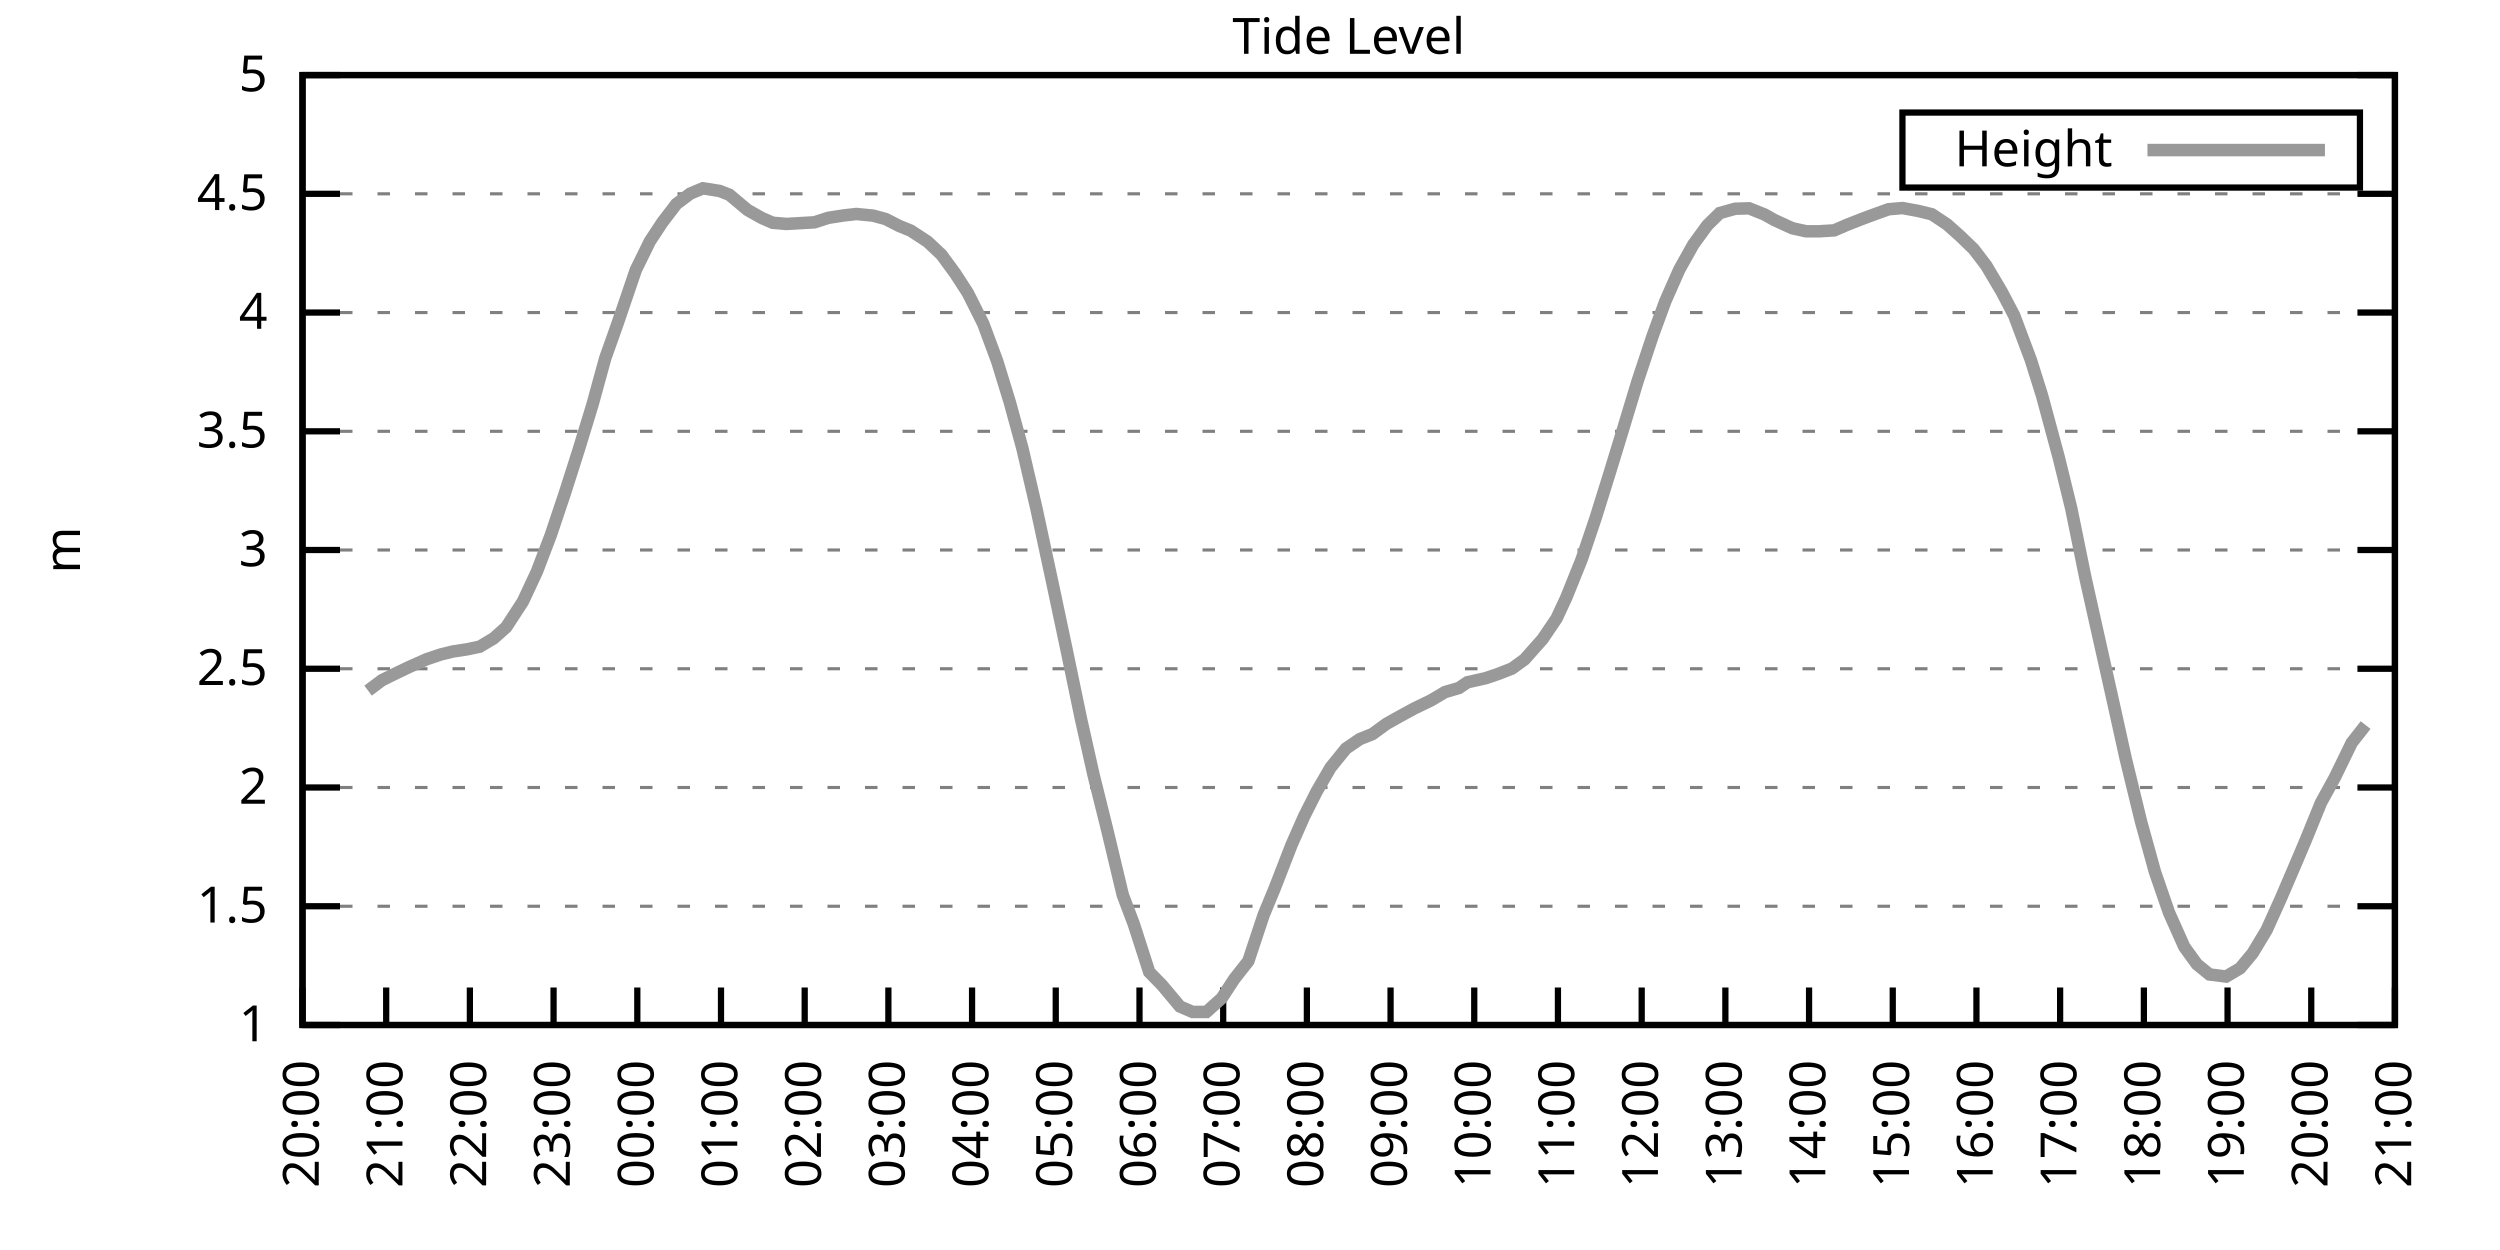
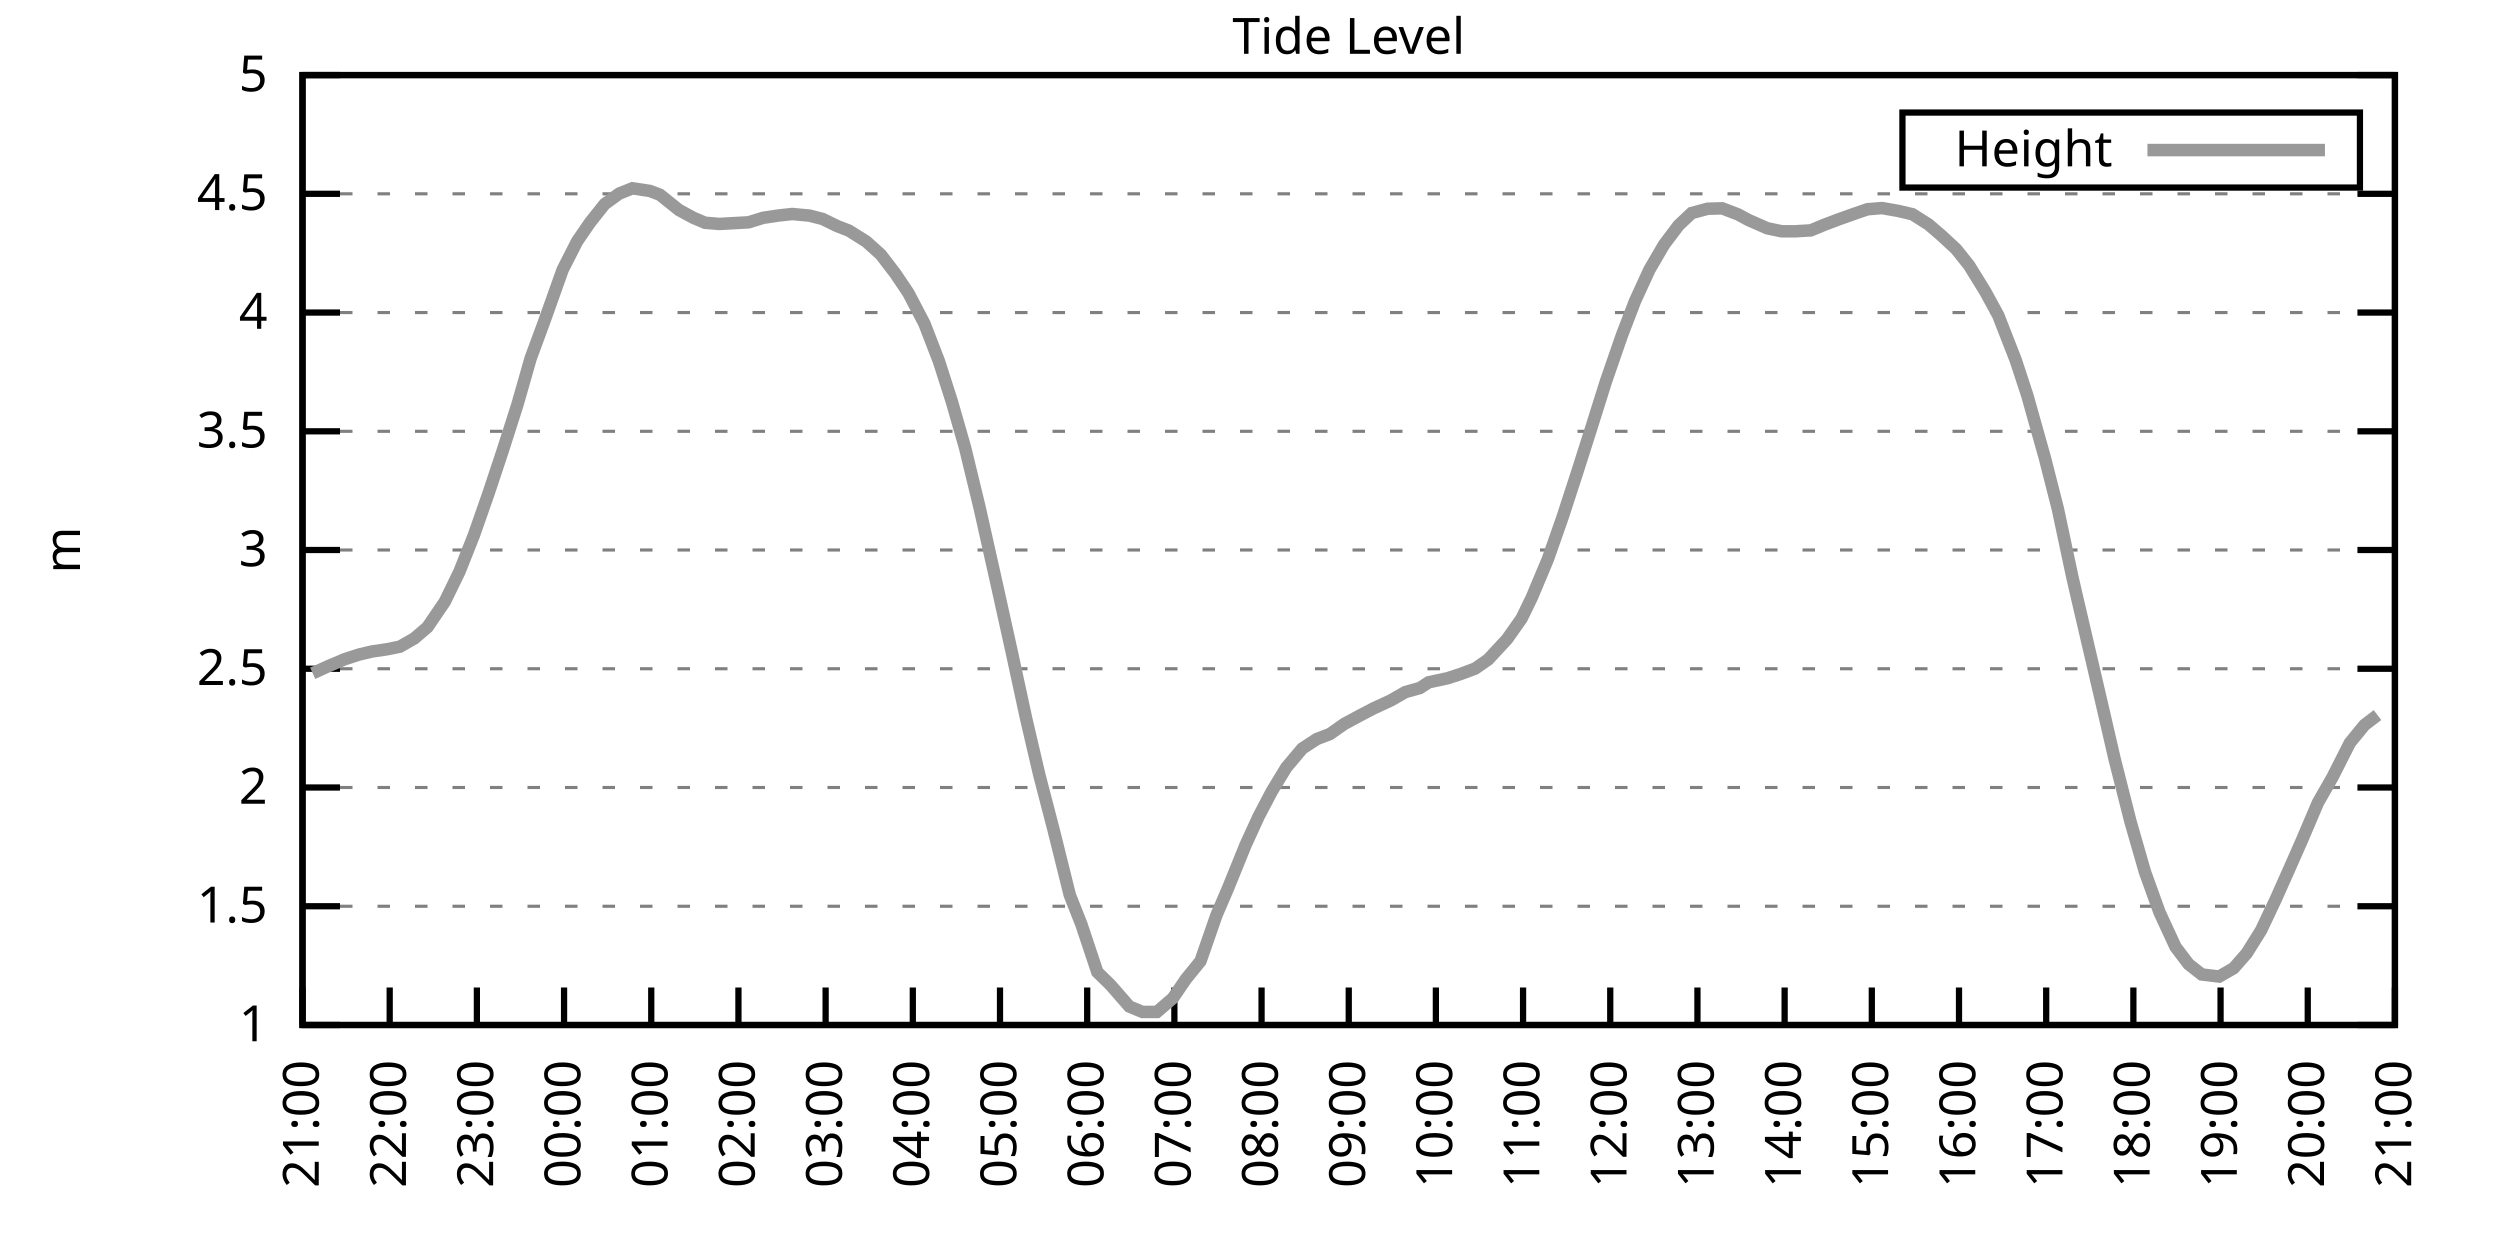
<svg xmlns="http://www.w3.org/2000/svg" xmlns:xlink="http://www.w3.org/1999/xlink" width="400" height="200" viewBox="0 0 400 200">
  <g id="gnuplot_canvas">
    <rect x="0" y="0" width="400" height="200" fill="none" />
    <defs>
      <circle id="gpDot" r="0.5" stroke-width="0.5" stroke="currentColor" />
      <path id="gpPt0" stroke-width="0.333" stroke="currentColor" d="M-1,0 h2 M0,-1 v2" />
      <path id="gpPt1" stroke-width="0.333" stroke="currentColor" d="M-1,-1 L1,1 M1,-1 L-1,1" />
      <path id="gpPt2" stroke-width="0.333" stroke="currentColor" d="M-1,0 L1,0 M0,-1 L0,1 M-1,-1 L1,1 M-1,1 L1,-1" />
      <rect id="gpPt3" stroke-width="0.333" stroke="currentColor" x="-1" y="-1" width="2" height="2" />
      <rect id="gpPt4" stroke-width="0.333" stroke="currentColor" fill="currentColor" x="-1" y="-1" width="2" height="2" />
      <circle id="gpPt5" stroke-width="0.333" stroke="currentColor" cx="0" cy="0" r="1" />
      <use xlink:href="#gpPt5" id="gpPt6" fill="currentColor" stroke="none" />
      <path id="gpPt7" stroke-width="0.333" stroke="currentColor" d="M0,-1.33 L-1.33,0.67 L1.33,0.67 z" />
      <use xlink:href="#gpPt7" id="gpPt8" fill="currentColor" stroke="none" />
      <use xlink:href="#gpPt7" id="gpPt9" stroke="currentColor" transform="rotate(180)" />
      <use xlink:href="#gpPt9" id="gpPt10" fill="currentColor" stroke="none" />
      <use xlink:href="#gpPt3" id="gpPt11" stroke="currentColor" transform="rotate(45)" />
      <use xlink:href="#gpPt11" id="gpPt12" fill="currentColor" stroke="none" />
      <path id="gpPt13" stroke-width="0.333" stroke="currentColor" d="M0,1.330 L1.265,0.411 L0.782,-1.067 L-0.782,-1.076 L-1.265,0.411 z" />
      <use xlink:href="#gpPt13" id="gpPt14" fill="currentColor" stroke="none" />
      <filter id="textbox" filterUnits="objectBoundingBox" x="0" y="0" height="1" width="1">
        <feFlood flood-color="white" flood-opacity="1" result="bgnd" />
        <feComposite in="SourceGraphic" in2="bgnd" operator="atop" />
      </filter>
      <filter id="greybox" filterUnits="objectBoundingBox" x="0" y="0" height="1" width="1">
        <feFlood flood-color="lightgrey" flood-opacity="1" result="grey" />
        <feComposite in="SourceGraphic" in2="grey" operator="atop" />
      </filter>
    </defs>
    <g fill="none" color="white" stroke="currentColor" stroke-width="1.00" stroke-linecap="butt" stroke-linejoin="miter">
</g>
    <g fill="none" color="black" stroke="currentColor" stroke-width="1.00" stroke-linecap="butt" stroke-linejoin="miter">
      <g stroke="none" shape-rendering="crispEdges">
        <polygon fill="rgb(255, 255, 255)" points="48.40,164.00 383.18,164.00 383.18,12.02 48.40,12.02 " />
      </g>
    </g>
    <g fill="none" color="black" stroke="currentColor" stroke-width="1.00" stroke-linecap="butt" stroke-linejoin="miter">
</g>
    <g fill="none" color="black" stroke="black" stroke-width="0.50" stroke-linecap="butt" stroke-linejoin="miter">
</g>
    <g fill="none" color="gray" stroke="currentColor" stroke-width="0.50" stroke-linecap="butt" stroke-linejoin="miter">
      <path stroke="gray" stroke-dasharray="2,4" class="gridline" d="M48.40,164.00 L383.19,164.00  " />
    </g>
    <g fill="none" color="gray" stroke="gray" stroke-width="1.00" stroke-linecap="butt" stroke-linejoin="miter">
</g>
    <g fill="none" color="black" stroke="currentColor" stroke-width="1.00" stroke-linecap="butt" stroke-linejoin="miter">
      <path stroke="black" d="M48.40,164.00 L54.40,164.00 M383.19,164.00 L377.19,164.00  " />
      <g transform="translate(42.80,166.60)" stroke="none" fill="black" font-family="Sans" font-size="8.00" text-anchor="end">
        <text>
          <tspan font-family="Sans"> 1</tspan>
        </text>
      </g>
    </g>
    <g fill="none" color="black" stroke="currentColor" stroke-width="1.00" stroke-linecap="butt" stroke-linejoin="miter">
</g>
    <g fill="none" color="black" stroke="black" stroke-width="0.50" stroke-linecap="butt" stroke-linejoin="miter">
</g>
    <g fill="none" color="gray" stroke="currentColor" stroke-width="0.50" stroke-linecap="butt" stroke-linejoin="miter">
      <path stroke="gray" stroke-dasharray="2,4" class="gridline" d="M48.40,145.00 L383.19,145.00  " />
    </g>
    <g fill="none" color="gray" stroke="gray" stroke-width="1.00" stroke-linecap="butt" stroke-linejoin="miter">
</g>
    <g fill="none" color="black" stroke="currentColor" stroke-width="1.00" stroke-linecap="butt" stroke-linejoin="miter">
      <path stroke="black" d="M48.40,145.00 L54.40,145.00 M383.19,145.00 L377.19,145.00  " />
      <g transform="translate(42.80,147.60)" stroke="none" fill="black" font-family="Sans" font-size="8.00" text-anchor="end">
        <text>
          <tspan font-family="Sans"> 1.5</tspan>
        </text>
      </g>
    </g>
    <g fill="none" color="black" stroke="currentColor" stroke-width="1.00" stroke-linecap="butt" stroke-linejoin="miter">
</g>
    <g fill="none" color="black" stroke="black" stroke-width="0.50" stroke-linecap="butt" stroke-linejoin="miter">
</g>
    <g fill="none" color="gray" stroke="currentColor" stroke-width="0.50" stroke-linecap="butt" stroke-linejoin="miter">
      <path stroke="gray" stroke-dasharray="2,4" class="gridline" d="M48.40,126.00 L383.19,126.00  " />
    </g>
    <g fill="none" color="gray" stroke="gray" stroke-width="1.00" stroke-linecap="butt" stroke-linejoin="miter">
</g>
    <g fill="none" color="black" stroke="currentColor" stroke-width="1.00" stroke-linecap="butt" stroke-linejoin="miter">
      <path stroke="black" d="M48.40,126.00 L54.40,126.00 M383.19,126.00 L377.19,126.00  " />
      <g transform="translate(42.80,128.60)" stroke="none" fill="black" font-family="Sans" font-size="8.00" text-anchor="end">
        <text>
          <tspan font-family="Sans"> 2</tspan>
        </text>
      </g>
    </g>
    <g fill="none" color="black" stroke="currentColor" stroke-width="1.00" stroke-linecap="butt" stroke-linejoin="miter">
</g>
    <g fill="none" color="black" stroke="black" stroke-width="0.50" stroke-linecap="butt" stroke-linejoin="miter">
</g>
    <g fill="none" color="gray" stroke="currentColor" stroke-width="0.50" stroke-linecap="butt" stroke-linejoin="miter">
      <path stroke="gray" stroke-dasharray="2,4" class="gridline" d="M48.40,107.00 L383.19,107.00  " />
    </g>
    <g fill="none" color="gray" stroke="gray" stroke-width="1.00" stroke-linecap="butt" stroke-linejoin="miter">
</g>
    <g fill="none" color="black" stroke="currentColor" stroke-width="1.00" stroke-linecap="butt" stroke-linejoin="miter">
      <path stroke="black" d="M48.40,107.00 L54.40,107.00 M383.19,107.00 L377.19,107.00  " />
      <g transform="translate(42.80,109.60)" stroke="none" fill="black" font-family="Sans" font-size="8.00" text-anchor="end">
        <text>
          <tspan font-family="Sans"> 2.5</tspan>
        </text>
      </g>
    </g>
    <g fill="none" color="black" stroke="currentColor" stroke-width="1.00" stroke-linecap="butt" stroke-linejoin="miter">
</g>
    <g fill="none" color="black" stroke="black" stroke-width="0.50" stroke-linecap="butt" stroke-linejoin="miter">
</g>
    <g fill="none" color="gray" stroke="currentColor" stroke-width="0.50" stroke-linecap="butt" stroke-linejoin="miter">
      <path stroke="gray" stroke-dasharray="2,4" class="gridline" d="M48.40,88.00 L383.19,88.00  " />
    </g>
    <g fill="none" color="gray" stroke="gray" stroke-width="1.00" stroke-linecap="butt" stroke-linejoin="miter">
</g>
    <g fill="none" color="black" stroke="currentColor" stroke-width="1.00" stroke-linecap="butt" stroke-linejoin="miter">
      <path stroke="black" d="M48.40,88.00 L54.40,88.00 M383.19,88.00 L377.19,88.00  " />
      <g transform="translate(42.80,90.60)" stroke="none" fill="black" font-family="Sans" font-size="8.00" text-anchor="end">
        <text>
          <tspan font-family="Sans"> 3</tspan>
        </text>
      </g>
    </g>
    <g fill="none" color="black" stroke="currentColor" stroke-width="1.00" stroke-linecap="butt" stroke-linejoin="miter">
</g>
    <g fill="none" color="black" stroke="black" stroke-width="0.50" stroke-linecap="butt" stroke-linejoin="miter">
</g>
    <g fill="none" color="gray" stroke="currentColor" stroke-width="0.50" stroke-linecap="butt" stroke-linejoin="miter">
      <path stroke="gray" stroke-dasharray="2,4" class="gridline" d="M48.40,69.01 L383.19,69.01  " />
    </g>
    <g fill="none" color="gray" stroke="gray" stroke-width="1.00" stroke-linecap="butt" stroke-linejoin="miter">
</g>
    <g fill="none" color="black" stroke="currentColor" stroke-width="1.00" stroke-linecap="butt" stroke-linejoin="miter">
      <path stroke="black" d="M48.40,69.01 L54.40,69.01 M383.19,69.01 L377.19,69.01  " />
      <g transform="translate(42.80,71.61)" stroke="none" fill="black" font-family="Sans" font-size="8.00" text-anchor="end">
        <text>
          <tspan font-family="Sans"> 3.5</tspan>
        </text>
      </g>
    </g>
    <g fill="none" color="black" stroke="currentColor" stroke-width="1.00" stroke-linecap="butt" stroke-linejoin="miter">
</g>
    <g fill="none" color="black" stroke="black" stroke-width="0.50" stroke-linecap="butt" stroke-linejoin="miter">
</g>
    <g fill="none" color="gray" stroke="currentColor" stroke-width="0.50" stroke-linecap="butt" stroke-linejoin="miter">
      <path stroke="gray" stroke-dasharray="2,4" class="gridline" d="M48.40,50.01 L383.19,50.01  " />
    </g>
    <g fill="none" color="gray" stroke="gray" stroke-width="1.00" stroke-linecap="butt" stroke-linejoin="miter">
</g>
    <g fill="none" color="black" stroke="currentColor" stroke-width="1.00" stroke-linecap="butt" stroke-linejoin="miter">
      <path stroke="black" d="M48.40,50.01 L54.40,50.01 M383.19,50.01 L377.19,50.01  " />
      <g transform="translate(42.80,52.61)" stroke="none" fill="black" font-family="Sans" font-size="8.00" text-anchor="end">
        <text>
          <tspan font-family="Sans"> 4</tspan>
        </text>
      </g>
    </g>
    <g fill="none" color="black" stroke="currentColor" stroke-width="1.00" stroke-linecap="butt" stroke-linejoin="miter">
</g>
    <g fill="none" color="black" stroke="black" stroke-width="0.50" stroke-linecap="butt" stroke-linejoin="miter">
</g>
    <g fill="none" color="gray" stroke="currentColor" stroke-width="0.50" stroke-linecap="butt" stroke-linejoin="miter">
      <path stroke="gray" stroke-dasharray="2,4" class="gridline" d="M48.40,31.01 L383.19,31.01  " />
    </g>
    <g fill="none" color="gray" stroke="gray" stroke-width="1.00" stroke-linecap="butt" stroke-linejoin="miter">
</g>
    <g fill="none" color="black" stroke="currentColor" stroke-width="1.00" stroke-linecap="butt" stroke-linejoin="miter">
      <path stroke="black" d="M48.40,31.01 L54.40,31.01 M383.19,31.01 L377.19,31.01  " />
      <g transform="translate(42.80,33.61)" stroke="none" fill="black" font-family="Sans" font-size="8.00" text-anchor="end">
        <text>
          <tspan font-family="Sans"> 4.5</tspan>
        </text>
      </g>
    </g>
    <g fill="none" color="black" stroke="currentColor" stroke-width="1.00" stroke-linecap="butt" stroke-linejoin="miter">
</g>
    <g fill="none" color="black" stroke="black" stroke-width="0.50" stroke-linecap="butt" stroke-linejoin="miter">
</g>
    <g fill="none" color="gray" stroke="currentColor" stroke-width="0.50" stroke-linecap="butt" stroke-linejoin="miter">
      <path stroke="gray" stroke-dasharray="2,4" class="gridline" d="M48.40,12.01 L383.19,12.01  " />
    </g>
    <g fill="none" color="gray" stroke="gray" stroke-width="1.00" stroke-linecap="butt" stroke-linejoin="miter">
</g>
    <g fill="none" color="black" stroke="currentColor" stroke-width="1.00" stroke-linecap="butt" stroke-linejoin="miter">
      <path stroke="black" d="M48.40,12.01 L54.40,12.01 M383.19,12.01 L377.19,12.01  " />
      <g transform="translate(42.80,14.61)" stroke="none" fill="black" font-family="Sans" font-size="8.00" text-anchor="end">
        <text>
          <tspan font-family="Sans"> 5</tspan>
        </text>
      </g>
    </g>
    <g fill="none" color="black" stroke="currentColor" stroke-width="1.00" stroke-linecap="butt" stroke-linejoin="miter">
      <path stroke="black" d="M48.40,164.00 L48.40,158.00  " />
      <g transform="translate(51.00,169.60) rotate(270.00)" stroke="none" fill="black" font-family="Sans" font-size="8.00" text-anchor="end">
        <text>
-           <tspan font-family="Sans">20:00</tspan>
-         </text>
-       </g>
-     </g>
-     <g fill="none" color="black" stroke="currentColor" stroke-width="1.00" stroke-linecap="butt" stroke-linejoin="miter">
-       <path stroke="black" d="M61.79,164.00 L61.79,158.00  " />
-       <g transform="translate(64.39,169.60) rotate(270.00)" stroke="none" fill="black" font-family="Sans" font-size="8.00" text-anchor="end">
-         <text>
          <tspan font-family="Sans">21:00</tspan>
        </text>
      </g>
    </g>
    <g fill="none" color="black" stroke="currentColor" stroke-width="1.00" stroke-linecap="butt" stroke-linejoin="miter">
-       <path stroke="black" d="M75.18,164.00 L75.18,158.00  " />
-       <g transform="translate(77.78,169.60) rotate(270.00)" stroke="none" fill="black" font-family="Sans" font-size="8.00" text-anchor="end">
+       <path stroke="black" d="M62.35,164.00 L62.35,158.00  " />
+       <g transform="translate(64.95,169.60) rotate(270.00)" stroke="none" fill="black" font-family="Sans" font-size="8.00" text-anchor="end">
        <text>
          <tspan font-family="Sans">22:00</tspan>
        </text>
      </g>
    </g>
    <g fill="none" color="black" stroke="currentColor" stroke-width="1.00" stroke-linecap="butt" stroke-linejoin="miter">
-       <path stroke="black" d="M88.57,164.00 L88.57,158.00  " />
-       <g transform="translate(91.17,169.60) rotate(270.00)" stroke="none" fill="black" font-family="Sans" font-size="8.00" text-anchor="end">
+       <path stroke="black" d="M76.30,164.00 L76.30,158.00  " />
+       <g transform="translate(78.90,169.60) rotate(270.00)" stroke="none" fill="black" font-family="Sans" font-size="8.00" text-anchor="end">
        <text>
          <tspan font-family="Sans">23:00</tspan>
        </text>
      </g>
    </g>
    <g fill="none" color="black" stroke="currentColor" stroke-width="1.00" stroke-linecap="butt" stroke-linejoin="miter">
-       <path stroke="black" d="M101.97,164.00 L101.97,158.00  " />
-       <g transform="translate(104.57,169.60) rotate(270.00)" stroke="none" fill="black" font-family="Sans" font-size="8.00" text-anchor="end">
+       <path stroke="black" d="M90.25,164.00 L90.25,158.00  " />
+       <g transform="translate(92.85,169.60) rotate(270.00)" stroke="none" fill="black" font-family="Sans" font-size="8.00" text-anchor="end">
        <text>
          <tspan font-family="Sans">00:00</tspan>
        </text>
      </g>
    </g>
    <g fill="none" color="black" stroke="currentColor" stroke-width="1.00" stroke-linecap="butt" stroke-linejoin="miter">
-       <path stroke="black" d="M115.36,164.00 L115.36,158.00  " />
-       <g transform="translate(117.96,169.60) rotate(270.00)" stroke="none" fill="black" font-family="Sans" font-size="8.00" text-anchor="end">
+       <path stroke="black" d="M104.20,164.00 L104.20,158.00  " />
+       <g transform="translate(106.80,169.60) rotate(270.00)" stroke="none" fill="black" font-family="Sans" font-size="8.00" text-anchor="end">
        <text>
          <tspan font-family="Sans">01:00</tspan>
        </text>
      </g>
    </g>
    <g fill="none" color="black" stroke="currentColor" stroke-width="1.00" stroke-linecap="butt" stroke-linejoin="miter">
-       <path stroke="black" d="M128.75,164.00 L128.75,158.00  " />
-       <g transform="translate(131.35,169.60) rotate(270.00)" stroke="none" fill="black" font-family="Sans" font-size="8.00" text-anchor="end">
+       <path stroke="black" d="M118.15,164.00 L118.15,158.00  " />
+       <g transform="translate(120.75,169.60) rotate(270.00)" stroke="none" fill="black" font-family="Sans" font-size="8.00" text-anchor="end">
        <text>
          <tspan font-family="Sans">02:00</tspan>
        </text>
      </g>
    </g>
    <g fill="none" color="black" stroke="currentColor" stroke-width="1.00" stroke-linecap="butt" stroke-linejoin="miter">
-       <path stroke="black" d="M142.14,164.00 L142.14,158.00  " />
-       <g transform="translate(144.74,169.60) rotate(270.00)" stroke="none" fill="black" font-family="Sans" font-size="8.00" text-anchor="end">
+       <path stroke="black" d="M132.10,164.00 L132.10,158.00  " />
+       <g transform="translate(134.70,169.60) rotate(270.00)" stroke="none" fill="black" font-family="Sans" font-size="8.00" text-anchor="end">
        <text>
          <tspan font-family="Sans">03:00</tspan>
        </text>
      </g>
    </g>
    <g fill="none" color="black" stroke="currentColor" stroke-width="1.00" stroke-linecap="butt" stroke-linejoin="miter">
-       <path stroke="black" d="M155.53,164.00 L155.53,158.00  " />
-       <g transform="translate(158.13,169.60) rotate(270.00)" stroke="none" fill="black" font-family="Sans" font-size="8.00" text-anchor="end">
+       <path stroke="black" d="M146.05,164.00 L146.05,158.00  " />
+       <g transform="translate(148.65,169.60) rotate(270.00)" stroke="none" fill="black" font-family="Sans" font-size="8.00" text-anchor="end">
        <text>
          <tspan font-family="Sans">04:00</tspan>
        </text>
      </g>
    </g>
    <g fill="none" color="black" stroke="currentColor" stroke-width="1.00" stroke-linecap="butt" stroke-linejoin="miter">
-       <path stroke="black" d="M168.92,164.00 L168.92,158.00  " />
-       <g transform="translate(171.52,169.60) rotate(270.00)" stroke="none" fill="black" font-family="Sans" font-size="8.00" text-anchor="end">
+       <path stroke="black" d="M160.00,164.00 L160.00,158.00  " />
+       <g transform="translate(162.60,169.60) rotate(270.00)" stroke="none" fill="black" font-family="Sans" font-size="8.00" text-anchor="end">
        <text>
          <tspan font-family="Sans">05:00</tspan>
        </text>
      </g>
    </g>
    <g fill="none" color="black" stroke="currentColor" stroke-width="1.00" stroke-linecap="butt" stroke-linejoin="miter">
-       <path stroke="black" d="M182.32,164.00 L182.32,158.00  " />
-       <g transform="translate(184.92,169.60) rotate(270.00)" stroke="none" fill="black" font-family="Sans" font-size="8.00" text-anchor="end">
+       <path stroke="black" d="M173.95,164.00 L173.95,158.00  " />
+       <g transform="translate(176.55,169.60) rotate(270.00)" stroke="none" fill="black" font-family="Sans" font-size="8.00" text-anchor="end">
        <text>
          <tspan font-family="Sans">06:00</tspan>
        </text>
      </g>
    </g>
    <g fill="none" color="black" stroke="currentColor" stroke-width="1.00" stroke-linecap="butt" stroke-linejoin="miter">
-       <path stroke="black" d="M195.71,164.00 L195.71,158.00  " />
-       <g transform="translate(198.31,169.60) rotate(270.00)" stroke="none" fill="black" font-family="Sans" font-size="8.00" text-anchor="end">
+       <path stroke="black" d="M187.90,164.00 L187.90,158.00  " />
+       <g transform="translate(190.50,169.60) rotate(270.00)" stroke="none" fill="black" font-family="Sans" font-size="8.00" text-anchor="end">
        <text>
          <tspan font-family="Sans">07:00</tspan>
        </text>
      </g>
    </g>
    <g fill="none" color="black" stroke="currentColor" stroke-width="1.00" stroke-linecap="butt" stroke-linejoin="miter">
-       <path stroke="black" d="M209.10,164.00 L209.10,158.00  " />
-       <g transform="translate(211.70,169.60) rotate(270.00)" stroke="none" fill="black" font-family="Sans" font-size="8.00" text-anchor="end">
+       <path stroke="black" d="M201.85,164.00 L201.85,158.00  " />
+       <g transform="translate(204.45,169.60) rotate(270.00)" stroke="none" fill="black" font-family="Sans" font-size="8.00" text-anchor="end">
        <text>
          <tspan font-family="Sans">08:00</tspan>
        </text>
      </g>
    </g>
    <g fill="none" color="black" stroke="currentColor" stroke-width="1.00" stroke-linecap="butt" stroke-linejoin="miter">
-       <path stroke="black" d="M222.49,164.00 L222.49,158.00  " />
-       <g transform="translate(225.09,169.60) rotate(270.00)" stroke="none" fill="black" font-family="Sans" font-size="8.00" text-anchor="end">
+       <path stroke="black" d="M215.80,164.00 L215.80,158.00  " />
+       <g transform="translate(218.40,169.60) rotate(270.00)" stroke="none" fill="black" font-family="Sans" font-size="8.00" text-anchor="end">
        <text>
          <tspan font-family="Sans">09:00</tspan>
        </text>
      </g>
    </g>
    <g fill="none" color="black" stroke="currentColor" stroke-width="1.00" stroke-linecap="butt" stroke-linejoin="miter">
-       <path stroke="black" d="M235.88,164.00 L235.88,158.00  " />
-       <g transform="translate(238.48,169.60) rotate(270.00)" stroke="none" fill="black" font-family="Sans" font-size="8.00" text-anchor="end">
+       <path stroke="black" d="M229.74,164.00 L229.74,158.00  " />
+       <g transform="translate(232.34,169.60) rotate(270.00)" stroke="none" fill="black" font-family="Sans" font-size="8.00" text-anchor="end">
        <text>
          <tspan font-family="Sans">10:00</tspan>
        </text>
      </g>
    </g>
    <g fill="none" color="black" stroke="currentColor" stroke-width="1.00" stroke-linecap="butt" stroke-linejoin="miter">
-       <path stroke="black" d="M249.27,164.00 L249.27,158.00  " />
-       <g transform="translate(251.87,169.60) rotate(270.00)" stroke="none" fill="black" font-family="Sans" font-size="8.00" text-anchor="end">
+       <path stroke="black" d="M243.69,164.00 L243.69,158.00  " />
+       <g transform="translate(246.29,169.60) rotate(270.00)" stroke="none" fill="black" font-family="Sans" font-size="8.00" text-anchor="end">
        <text>
          <tspan font-family="Sans">11:00</tspan>
        </text>
      </g>
    </g>
    <g fill="none" color="black" stroke="currentColor" stroke-width="1.00" stroke-linecap="butt" stroke-linejoin="miter">
-       <path stroke="black" d="M262.67,164.00 L262.67,158.00  " />
-       <g transform="translate(265.27,169.60) rotate(270.00)" stroke="none" fill="black" font-family="Sans" font-size="8.00" text-anchor="end">
+       <path stroke="black" d="M257.64,164.00 L257.64,158.00  " />
+       <g transform="translate(260.24,169.60) rotate(270.00)" stroke="none" fill="black" font-family="Sans" font-size="8.00" text-anchor="end">
        <text>
          <tspan font-family="Sans">12:00</tspan>
        </text>
      </g>
    </g>
    <g fill="none" color="black" stroke="currentColor" stroke-width="1.00" stroke-linecap="butt" stroke-linejoin="miter">
-       <path stroke="black" d="M276.06,164.00 L276.06,158.00  " />
-       <g transform="translate(278.66,169.60) rotate(270.00)" stroke="none" fill="black" font-family="Sans" font-size="8.00" text-anchor="end">
+       <path stroke="black" d="M271.59,164.00 L271.59,158.00  " />
+       <g transform="translate(274.19,169.60) rotate(270.00)" stroke="none" fill="black" font-family="Sans" font-size="8.00" text-anchor="end">
        <text>
          <tspan font-family="Sans">13:00</tspan>
        </text>
      </g>
    </g>
    <g fill="none" color="black" stroke="currentColor" stroke-width="1.00" stroke-linecap="butt" stroke-linejoin="miter">
-       <path stroke="black" d="M289.45,164.00 L289.45,158.00  " />
-       <g transform="translate(292.05,169.60) rotate(270.00)" stroke="none" fill="black" font-family="Sans" font-size="8.00" text-anchor="end">
+       <path stroke="black" d="M285.54,164.00 L285.54,158.00  " />
+       <g transform="translate(288.14,169.60) rotate(270.00)" stroke="none" fill="black" font-family="Sans" font-size="8.00" text-anchor="end">
        <text>
          <tspan font-family="Sans">14:00</tspan>
        </text>
      </g>
    </g>
    <g fill="none" color="black" stroke="currentColor" stroke-width="1.00" stroke-linecap="butt" stroke-linejoin="miter">
-       <path stroke="black" d="M302.84,164.00 L302.84,158.00  " />
-       <g transform="translate(305.44,169.60) rotate(270.00)" stroke="none" fill="black" font-family="Sans" font-size="8.00" text-anchor="end">
+       <path stroke="black" d="M299.49,164.00 L299.49,158.00  " />
+       <g transform="translate(302.09,169.60) rotate(270.00)" stroke="none" fill="black" font-family="Sans" font-size="8.00" text-anchor="end">
        <text>
          <tspan font-family="Sans">15:00</tspan>
        </text>
      </g>
    </g>
    <g fill="none" color="black" stroke="currentColor" stroke-width="1.00" stroke-linecap="butt" stroke-linejoin="miter">
-       <path stroke="black" d="M316.23,164.00 L316.23,158.00  " />
-       <g transform="translate(318.83,169.60) rotate(270.00)" stroke="none" fill="black" font-family="Sans" font-size="8.00" text-anchor="end">
+       <path stroke="black" d="M313.44,164.00 L313.44,158.00  " />
+       <g transform="translate(316.04,169.60) rotate(270.00)" stroke="none" fill="black" font-family="Sans" font-size="8.00" text-anchor="end">
        <text>
          <tspan font-family="Sans">16:00</tspan>
        </text>
      </g>
    </g>
    <g fill="none" color="black" stroke="currentColor" stroke-width="1.00" stroke-linecap="butt" stroke-linejoin="miter">
-       <path stroke="black" d="M329.62,164.00 L329.62,158.00  " />
-       <g transform="translate(332.22,169.60) rotate(270.00)" stroke="none" fill="black" font-family="Sans" font-size="8.00" text-anchor="end">
+       <path stroke="black" d="M327.39,164.00 L327.39,158.00  " />
+       <g transform="translate(329.99,169.60) rotate(270.00)" stroke="none" fill="black" font-family="Sans" font-size="8.00" text-anchor="end">
        <text>
          <tspan font-family="Sans">17:00</tspan>
        </text>
      </g>
    </g>
    <g fill="none" color="black" stroke="currentColor" stroke-width="1.00" stroke-linecap="butt" stroke-linejoin="miter">
-       <path stroke="black" d="M343.02,164.00 L343.02,158.00  " />
-       <g transform="translate(345.62,169.60) rotate(270.00)" stroke="none" fill="black" font-family="Sans" font-size="8.00" text-anchor="end">
+       <path stroke="black" d="M341.34,164.00 L341.34,158.00  " />
+       <g transform="translate(343.94,169.60) rotate(270.00)" stroke="none" fill="black" font-family="Sans" font-size="8.00" text-anchor="end">
        <text>
          <tspan font-family="Sans">18:00</tspan>
        </text>
      </g>
    </g>
    <g fill="none" color="black" stroke="currentColor" stroke-width="1.00" stroke-linecap="butt" stroke-linejoin="miter">
-       <path stroke="black" d="M356.41,164.00 L356.41,158.00  " />
-       <g transform="translate(359.01,169.60) rotate(270.00)" stroke="none" fill="black" font-family="Sans" font-size="8.00" text-anchor="end">
+       <path stroke="black" d="M355.29,164.00 L355.29,158.00  " />
+       <g transform="translate(357.89,169.60) rotate(270.00)" stroke="none" fill="black" font-family="Sans" font-size="8.00" text-anchor="end">
        <text>
          <tspan font-family="Sans">19:00</tspan>
        </text>
      </g>
    </g>
    <g fill="none" color="black" stroke="currentColor" stroke-width="1.00" stroke-linecap="butt" stroke-linejoin="miter">
-       <path stroke="black" d="M369.80,164.00 L369.80,158.00  " />
-       <g transform="translate(372.40,169.60) rotate(270.00)" stroke="none" fill="black" font-family="Sans" font-size="8.00" text-anchor="end">
+       <path stroke="black" d="M369.24,164.00 L369.24,158.00  " />
+       <g transform="translate(371.84,169.60) rotate(270.00)" stroke="none" fill="black" font-family="Sans" font-size="8.00" text-anchor="end">
        <text>
          <tspan font-family="Sans">20:00</tspan>
        </text>
      </g>
    </g>
    <g fill="none" color="black" stroke="currentColor" stroke-width="1.00" stroke-linecap="butt" stroke-linejoin="miter">
      <path stroke="black" d="M383.19,164.00 L383.19,158.00  " />
      <g transform="translate(385.79,169.60) rotate(270.00)" stroke="none" fill="black" font-family="Sans" font-size="8.00" text-anchor="end">
        <text>
          <tspan font-family="Sans">21:00</tspan>
        </text>
      </g>
    </g>
    <g fill="none" color="black" stroke="currentColor" stroke-width="1.00" stroke-linecap="butt" stroke-linejoin="miter">
</g>
    <g fill="none" color="black" stroke="currentColor" stroke-width="1.00" stroke-linecap="butt" stroke-linejoin="miter">
      <path stroke="black" d="M48.40,12.01 L48.40,164.00 L383.19,164.00 L383.19,12.01 L48.40,12.01 Z  " />
    </g>
    <g fill="none" color="black" stroke="currentColor" stroke-width="1.00" stroke-linecap="butt" stroke-linejoin="miter">
</g>
    <g fill="none" color="black" stroke="currentColor" stroke-width="1.00" stroke-linecap="butt" stroke-linejoin="miter">
      <path stroke="black" d="M304.39,30.01 L304.39,18.01 L377.59,18.01 L377.59,30.01 L304.39,30.01 Z  " />
    </g>
    <g id="Tide_level_plot_1">
      <g fill="none" color="white" stroke="black" stroke-width="2.00" stroke-linecap="butt" stroke-linejoin="miter">
</g>
      <g fill="none" color="black" stroke="currentColor" stroke-width="2.00" stroke-linecap="butt" stroke-linejoin="miter">
        <g transform="translate(337.99,26.61)" stroke="none" fill="black" font-family="Sans" font-size="8.00" text-anchor="end">
          <text>
            <tspan font-family="Sans">Height</tspan>
          </text>
        </g>
      </g>
      <g fill="none" color="black" stroke="currentColor" stroke-width="2.00" stroke-linecap="butt" stroke-linejoin="miter">
-         <path stroke="rgb(153, 153, 153)" d="M343.59,24.01 L371.99,24.01 M58.89,110.50 L61.12,108.83 L63.35,107.73 L65.59,106.66 L68.26,105.48 L70.50,104.72   L72.50,104.23 L74.74,103.89 L76.75,103.47 L78.98,102.14 L80.99,100.35 L83.66,96.25 L85.90,91.46 L88.13,85.61   L90.36,78.96 L92.59,71.97 L94.82,64.67 L96.83,57.34 L98.84,51.68 L101.74,43.17 L103.98,38.61 L105.98,35.57   L108.22,32.64 L110.45,30.97 L112.46,30.13 L115.13,30.55 L116.70,31.16 L119.60,33.59 L121.83,34.85 L123.62,35.64   L125.85,35.83 L130.31,35.57 L132.54,34.85 L135.00,34.47 L137.01,34.24 L139.69,34.50 L141.69,35.04 L143.93,36.18   L145.71,36.90 L148.39,38.65 L150.62,40.74 L152.85,43.78 L154.86,46.89 L157.32,51.79 L159.55,57.80 L161.56,64.33   L163.57,71.67 L165.80,81.24 L168.48,93.70 L170.71,104.23 L172.94,114.95 L174.95,123.91 L177.18,132.88 L179.64,143.18   L181.42,147.89 L183.88,155.53 L185.89,157.58 L188.79,161.04 L190.80,161.91 L193.03,161.91 L195.48,159.71 L197.49,156.63   L199.73,153.78 L202.18,146.41 L203.97,142.08 L206.64,135.20 L208.65,130.64 L210.66,126.65 L212.89,122.81 L215.35,119.77   L217.58,118.25 L219.59,117.45 L221.82,115.82 L224.05,114.57 L226.29,113.35 L228.96,112.06 L231.20,110.73 L233.43,110.08   L234.77,109.17 L237.67,108.52 L239.68,107.84 L241.91,106.97 L243.92,105.52 L246.82,102.25 L249.05,98.95 L250.61,95.60   L253.07,89.49 L255.30,82.88 L257.53,75.73 L259.54,69.16 L262.00,61.03 L264.45,53.66 L266.46,48.18 L268.69,43.13   L270.92,39.14 L273.16,36.06 L275.16,34.09 L277.62,33.40 L279.85,33.33 L282.31,34.31 L283.87,35.19 L286.77,36.52   L289.00,37.01 L291.01,37.01 L293.47,36.86 L295.48,35.99 L297.71,35.11 L300.16,34.20 L302.17,33.48 L304.40,33.29   L306.86,33.74 L309.09,34.28 L311.54,35.91 L313.55,37.70 L315.79,39.86 L317.79,42.48 L320.25,46.63 L322.26,50.46   L324.94,57.61 L326.72,63.27 L329.40,73.19 L331.41,81.39 L333.64,92.34 L334.31,95.34 L338.33,113.31 L340.11,121.37   L342.57,131.47 L344.80,139.53 L347.03,145.99 L349.49,151.50 L351.50,154.27 L353.51,155.91 L356.18,156.25 L358.42,154.92   L360.42,152.52 L362.66,148.80 L364.89,143.86 L367.12,138.66 L368.91,134.44 L371.36,128.43 L373.59,124.37 L376.27,118.86   L378.50,116.01  " />
+         <path stroke="rgb(153, 153, 153)" d="M343.59,24.01 L371.99,24.01 M50.03,107.73 L52.35,106.66 L55.14,105.48 L57.47,104.72 L59.56,104.23 L61.88,103.89   L63.98,103.47 L66.30,102.14 L68.39,100.35 L71.18,96.25 L73.51,91.46 L75.83,85.61 L78.16,78.96 L80.48,71.97   L82.81,64.67 L84.90,57.34 L86.99,51.68 L90.02,43.17 L92.34,38.61 L94.43,35.57 L96.76,32.64 L99.08,30.97   L101.18,30.13 L103.97,30.55 L105.59,31.16 L108.62,33.59 L110.94,34.85 L112.80,35.64 L115.13,35.83 L119.78,35.57   L122.10,34.85 L124.66,34.47 L126.75,34.24 L129.54,34.50 L131.63,35.04 L133.96,36.18 L135.82,36.90 L138.61,38.65   L140.93,40.74 L143.26,43.78 L145.35,46.89 L147.91,51.79 L150.23,57.80 L152.32,64.33 L154.42,71.67 L156.74,81.24   L159.53,93.70 L161.86,104.23 L164.18,114.95 L166.27,123.91 L168.60,132.88 L171.16,143.18 L173.02,147.89 L175.57,155.53   L177.67,157.58 L180.69,161.04 L182.78,161.91 L185.11,161.91 L187.66,159.71 L189.76,156.63 L192.08,153.78 L194.64,146.41   L196.50,142.08 L199.29,135.20 L201.38,130.64 L203.47,126.65 L205.80,122.81 L208.36,119.77 L210.68,118.25 L212.77,117.45   L215.10,115.82 L217.42,114.57 L219.75,113.35 L222.54,112.06 L224.86,110.73 L227.19,110.08 L228.58,109.17 L231.60,108.52   L233.70,107.84 L236.02,106.97 L238.11,105.52 L241.14,102.25 L243.46,98.95 L245.09,95.60 L247.65,89.49 L249.97,82.88   L252.30,75.73 L254.39,69.16 L256.95,61.03 L259.50,53.66 L261.60,48.18 L263.92,43.13 L266.25,39.14 L268.57,36.06   L270.66,34.09 L273.22,33.40 L275.55,33.33 L278.10,34.31 L279.73,35.19 L282.75,36.52 L285.08,37.01 L287.17,37.01   L289.73,36.86 L291.82,35.99 L294.15,35.11 L296.70,34.20 L298.80,33.48 L301.12,33.29 L303.68,33.74 L306.00,34.28   L308.56,35.91 L310.65,37.70 L312.98,39.86 L315.07,42.48 L317.63,46.63 L319.72,50.46 L322.51,57.61 L324.37,63.27   L327.16,73.19 L329.25,81.39 L331.58,92.34 L332.27,95.34 L336.46,113.31 L338.32,121.37 L340.88,131.47 L343.20,139.53   L345.53,145.99 L348.08,151.50 L350.18,154.27 L352.27,155.91 L355.06,156.25 L357.38,154.92 L359.48,152.52 L361.80,148.80   L364.13,143.86 L366.45,138.66 L368.31,134.44 L370.87,128.43 L373.19,124.37 L375.98,118.86 L378.31,116.01 L380.40,114.41    " />
      </g>
    </g>
    <g fill="none" color="black" stroke="currentColor" stroke-width="2.00" stroke-linecap="butt" stroke-linejoin="miter">
</g>
    <g fill="none" color="black" stroke="black" stroke-width="1.00" stroke-linecap="butt" stroke-linejoin="miter">
</g>
    <g fill="none" color="black" stroke="currentColor" stroke-width="1.00" stroke-linecap="butt" stroke-linejoin="miter">
      <path stroke="black" d="M48.40,12.01 L48.40,164.00 L383.19,164.00 L383.19,12.01 L48.40,12.01 Z  " />
      <g transform="translate(12.80,88.01) rotate(270.00)" stroke="none" fill="black" font-family="Sans" font-size="8.00" text-anchor="middle">
        <text>
          <tspan font-family="Sans">m</tspan>
        </text>
      </g>
    </g>
    <g fill="none" color="black" stroke="currentColor" stroke-width="1.00" stroke-linecap="butt" stroke-linejoin="miter">
</g>
    <g fill="none" color="black" stroke="currentColor" stroke-width="1.00" stroke-linecap="butt" stroke-linejoin="miter">
      <g transform="translate(215.79,8.61)" stroke="none" fill="black" font-family="Sans" font-size="8.00" text-anchor="middle">
        <text>
          <tspan font-family="Sans">Tide Level</tspan>
        </text>
      </g>
    </g>
    <g fill="none" color="black" stroke="currentColor" stroke-width="1.00" stroke-linecap="butt" stroke-linejoin="miter">
</g>
  </g>
</svg>
